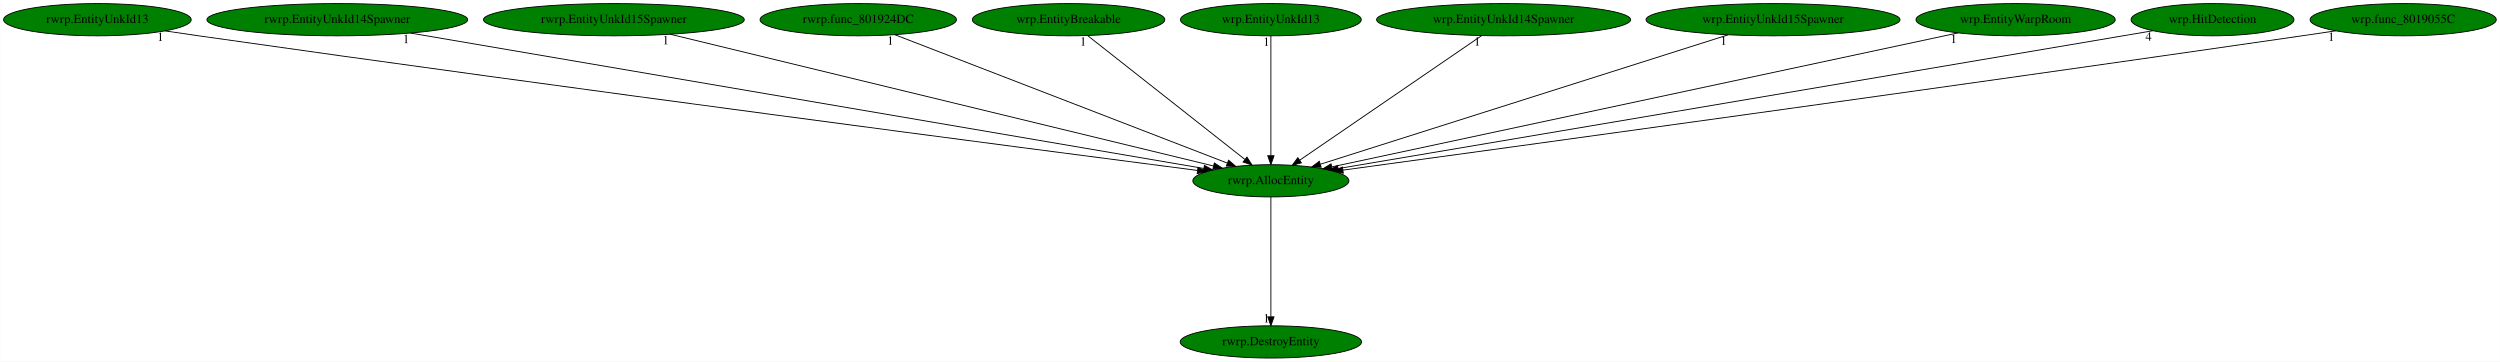
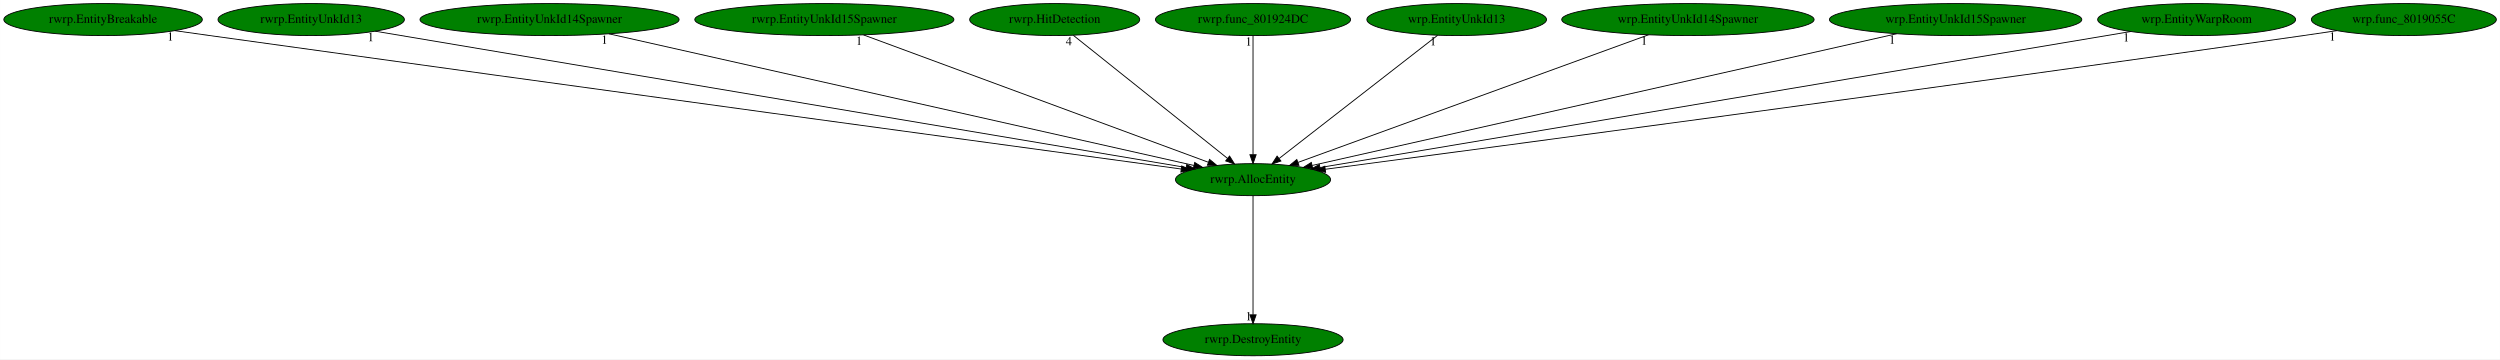
- <svg xmlns="http://www.w3.org/2000/svg" xmlns:xlink="http://www.w3.org/1999/xlink" width="2793pt" height="404pt" viewBox="0.00 0.00 2792.63 404.00">
+ <svg xmlns="http://www.w3.org/2000/svg" xmlns:xlink="http://www.w3.org/1999/xlink" width="2811pt" height="404pt" viewBox="0.00 0.00 2810.78 404.00">
  <g id="graph0" class="graph" transform="scale(1 1) rotate(0) translate(4 400)">
-     <polygon fill="white" stroke="transparent" points="-4,4 -4,-400 2788.63,-400 2788.63,4 -4,4" />
+     <polygon fill="white" stroke="transparent" points="-4,4 -4,-400 2806.78,-400 2806.78,4 -4,4" />
    <g id="node1" class="node">
-       <ellipse fill="green" stroke="black" cx="1415.64" cy="-198" rx="87.18" ry="18" />
-       <text text-anchor="middle" x="1415.64" y="-194.3" font-family="Times,serif" font-size="14.00">rwrp.AllocEntity</text>
+       <ellipse fill="green" stroke="black" cx="1404.79" cy="-198" rx="87.18" ry="18" />
+       <text text-anchor="middle" x="1404.79" y="-194.3" font-family="Times,serif" font-size="14.00">rwrp.AllocEntity</text>
    </g>
    <g id="node2" class="node">
      <g id="a_node2">
        <a xlink:href="rwrp.DestroyEntity.svg" xlink:title="rwrp.DestroyEntity">
-           <ellipse fill="green" stroke="black" cx="1415.64" cy="-18" rx="101.28" ry="18" />
-           <text text-anchor="middle" x="1415.64" y="-14.3" font-family="Times,serif" font-size="14.00">rwrp.DestroyEntity</text>
+           <ellipse fill="green" stroke="black" cx="1404.79" cy="-18" rx="101.28" ry="18" />
+           <text text-anchor="middle" x="1404.79" y="-14.3" font-family="Times,serif" font-size="14.00">rwrp.DestroyEntity</text>
        </a>
      </g>
    </g>
    <g id="edge1" class="edge">
-       <path fill="none" stroke="black" d="M1415.64,-179.93C1415.64,-148.97 1415.64,-83.3 1415.64,-46.13" />
-       <polygon fill="black" stroke="black" points="1419.14,-46.02 1415.64,-36.02 1412.14,-46.02 1419.14,-46.02" />
-       <text text-anchor="middle" x="1410.64" y="-39.82" font-family="Times,serif" font-size="14.00">1</text>
+       <path fill="none" stroke="black" d="M1404.79,-179.93C1404.79,-148.97 1404.79,-83.3 1404.79,-46.13" />
+       <polygon fill="black" stroke="black" points="1408.29,-46.02 1404.79,-36.02 1401.29,-46.02 1408.29,-46.02" />
+       <text text-anchor="middle" x="1399.79" y="-39.82" font-family="Times,serif" font-size="14.00">1</text>
    </g>
    <g id="node3" class="node">
      <g id="a_node3">
-         <a xlink:href="rwrp.EntityUnkId13.svg" xlink:title="rwrp.EntityUnkId13">
-           <ellipse fill="green" stroke="black" cx="104.64" cy="-378" rx="104.78" ry="18" />
-           <text text-anchor="middle" x="104.64" y="-374.3" font-family="Times,serif" font-size="14.00">rwrp.EntityUnkId13</text>
+         <a xlink:href="rwrp.EntityBreakable.svg" xlink:title="rwrp.EntityBreakable">
+           <ellipse fill="green" stroke="black" cx="111.79" cy="-378" rx="111.58" ry="18" />
+           <text text-anchor="middle" x="111.79" y="-374.3" font-family="Times,serif" font-size="14.00">rwrp.EntityBreakable</text>
        </a>
      </g>
    </g>
    <g id="edge2" class="edge">
-       <path fill="none" stroke="black" d="M179.99,-365.5C192.56,-363.63 205.46,-361.73 217.64,-360 636.83,-300.3 1139.42,-234.7 1333.56,-209.58" />
-       <polygon fill="black" stroke="black" points="1334.21,-213.02 1343.68,-208.27 1333.31,-206.08 1334.21,-213.02" />
-       <text text-anchor="middle" x="174.99" y="-354.3" font-family="Times,serif" font-size="14.00">1</text>
+       <path fill="none" stroke="black" d="M192.47,-365.52C205.61,-363.67 219.08,-361.77 231.79,-360 642.3,-302.75 1133.87,-235.8 1324.12,-209.95" />
+       <polygon fill="black" stroke="black" points="1324.6,-213.42 1334.04,-208.6 1323.66,-206.48 1324.6,-213.42" />
+       <text text-anchor="middle" x="187.47" y="-354.32" font-family="Times,serif" font-size="14.00">1</text>
    </g>
    <g id="node4" class="node">
      <g id="a_node4">
-         <a xlink:href="rwrp.EntityUnkId14Spawner.svg" xlink:title="rwrp.EntityUnkId14Spawner">
-           <ellipse fill="green" stroke="black" cx="372.64" cy="-378" rx="145.67" ry="18" />
-           <text text-anchor="middle" x="372.64" y="-374.3" font-family="Times,serif" font-size="14.00">rwrp.EntityUnkId14Spawner</text>
+         <a xlink:href="rwrp.EntityUnkId13.svg" xlink:title="rwrp.EntityUnkId13">
+           <ellipse fill="green" stroke="black" cx="345.79" cy="-378" rx="104.78" ry="18" />
+           <text text-anchor="middle" x="345.79" y="-374.3" font-family="Times,serif" font-size="14.00">rwrp.EntityUnkId13</text>
        </a>
      </g>
    </g>
    <g id="edge3" class="edge">
-       <path fill="none" stroke="black" d="M454.48,-363.03C651.69,-329.38 1150.86,-244.19 1340.75,-211.78" />
-       <polygon fill="black" stroke="black" points="1341.37,-215.23 1350.64,-210.09 1340.2,-208.32 1341.37,-215.23" />
-       <text text-anchor="middle" x="449.48" y="-351.83" font-family="Times,serif" font-size="14.00">1</text>
+       <path fill="none" stroke="black" d="M417.75,-364.91C609.93,-332.6 1133.89,-244.53 1329.66,-211.63" />
+       <polygon fill="black" stroke="black" points="1330.29,-215.07 1339.57,-209.96 1329.13,-208.17 1330.29,-215.07" />
+       <text text-anchor="middle" x="412.75" y="-353.71" font-family="Times,serif" font-size="14.00">1</text>
    </g>
    <g id="node5" class="node">
      <g id="a_node5">
-         <a xlink:href="rwrp.EntityUnkId15Spawner.svg" xlink:title="rwrp.EntityUnkId15Spawner">
-           <ellipse fill="green" stroke="black" cx="681.64" cy="-378" rx="145.67" ry="18" />
-           <text text-anchor="middle" x="681.64" y="-374.3" font-family="Times,serif" font-size="14.00">rwrp.EntityUnkId15Spawner</text>
+         <a xlink:href="rwrp.EntityUnkId14Spawner.svg" xlink:title="rwrp.EntityUnkId14Spawner">
+           <ellipse fill="green" stroke="black" cx="613.79" cy="-378" rx="145.67" ry="18" />
+           <text text-anchor="middle" x="613.79" y="-374.3" font-family="Times,serif" font-size="14.00">rwrp.EntityUnkId14Spawner</text>
        </a>
      </g>
    </g>
    <g id="edge4" class="edge">
-       <path fill="none" stroke="black" d="M744.54,-361.75C882.74,-328.23 1211.66,-248.47 1351.24,-214.62" />
-       <polygon fill="black" stroke="black" points="1352.46,-217.92 1361.36,-212.16 1350.81,-211.12 1352.46,-217.92" />
-       <text text-anchor="middle" x="739.54" y="-350.55" font-family="Times,serif" font-size="14.00">1</text>
+       <path fill="none" stroke="black" d="M680.55,-361.98C829.83,-328.38 1189.19,-247.52 1338.26,-213.97" />
+       <polygon fill="black" stroke="black" points="1339.21,-217.35 1348.19,-211.74 1337.67,-210.52 1339.21,-217.35" />
+       <text text-anchor="middle" x="675.55" y="-350.78" font-family="Times,serif" font-size="14.00">1</text>
    </g>
    <g id="node6" class="node">
      <g id="a_node6">
-         <a xlink:href="rwrp.func_801924DC.svg" xlink:title="rwrp.func_801924DC">
-           <ellipse fill="green" stroke="black" cx="954.64" cy="-378" rx="109.68" ry="18" />
-           <text text-anchor="middle" x="954.64" y="-374.3" font-family="Times,serif" font-size="14.00">rwrp.func_801924DC</text>
+         <a xlink:href="rwrp.EntityUnkId15Spawner.svg" xlink:title="rwrp.EntityUnkId15Spawner">
+           <ellipse fill="green" stroke="black" cx="922.79" cy="-378" rx="145.67" ry="18" />
+           <text text-anchor="middle" x="922.79" y="-374.3" font-family="Times,serif" font-size="14.00">rwrp.EntityUnkId15Spawner</text>
        </a>
      </g>
    </g>
    <g id="edge5" class="edge">
-       <path fill="none" stroke="black" d="M995.55,-361.2C1080.49,-328.41 1275.63,-253.06 1366.91,-217.82" />
-       <polygon fill="black" stroke="black" points="1368.39,-221 1376.46,-214.13 1365.87,-214.47 1368.39,-221" />
-       <text text-anchor="middle" x="990.55" y="-350" font-family="Times,serif" font-size="14.00">1</text>
+       <path fill="none" stroke="black" d="M966.84,-360.73C1056.51,-327.62 1259.75,-252.56 1354.46,-217.59" />
+       <polygon fill="black" stroke="black" points="1355.93,-220.78 1364.1,-214.03 1353.5,-214.21 1355.93,-220.78" />
+       <text text-anchor="middle" x="961.84" y="-349.53" font-family="Times,serif" font-size="14.00">1</text>
    </g>
    <g id="node7" class="node">
      <g id="a_node7">
-         <a xlink:href="wrp.EntityBreakable.svg" xlink:title="wrp.EntityBreakable">
-           <ellipse fill="green" stroke="black" cx="1189.64" cy="-378" rx="107.48" ry="18" />
-           <text text-anchor="middle" x="1189.64" y="-374.3" font-family="Times,serif" font-size="14.00">wrp.EntityBreakable</text>
+         <a xlink:href="rwrp.HitDetection.svg" xlink:title="rwrp.HitDetection">
+           <ellipse fill="green" stroke="black" cx="1181.79" cy="-378" rx="95.58" ry="18" />
+           <text text-anchor="middle" x="1181.79" y="-374.3" font-family="Times,serif" font-size="14.00">rwrp.HitDetection</text>
        </a>
      </g>
    </g>
    <g id="edge6" class="edge">
-       <path fill="none" stroke="black" d="M1210.9,-360.25C1251.56,-328.24 1340.36,-258.29 1386.5,-221.95" />
-       <polygon fill="black" stroke="black" points="1388.91,-224.51 1394.6,-215.57 1384.58,-219.01 1388.91,-224.51" />
-       <text text-anchor="middle" x="1205.9" y="-349.05" font-family="Times,serif" font-size="14.00">1</text>
+       <path fill="none" stroke="black" d="M1202.77,-360.25C1242.88,-328.24 1330.51,-258.29 1376.04,-221.95" />
+       <polygon fill="black" stroke="black" points="1378.4,-224.55 1384.03,-215.57 1374.03,-219.07 1378.4,-224.55" />
+       <text text-anchor="middle" x="1197.77" y="-349.05" font-family="Times,serif" font-size="14.00">4</text>
    </g>
    <g id="node8" class="node">
      <g id="a_node8">
-         <a xlink:href="wrp.EntityUnkId13.svg" xlink:title="wrp.EntityUnkId13">
-           <ellipse fill="green" stroke="black" cx="1415.64" cy="-378" rx="100.98" ry="18" />
-           <text text-anchor="middle" x="1415.64" y="-374.3" font-family="Times,serif" font-size="14.00">wrp.EntityUnkId13</text>
+         <a xlink:href="rwrp.func_801924DC.svg" xlink:title="rwrp.func_801924DC">
+           <ellipse fill="green" stroke="black" cx="1404.79" cy="-378" rx="109.68" ry="18" />
+           <text text-anchor="middle" x="1404.79" y="-374.3" font-family="Times,serif" font-size="14.00">rwrp.func_801924DC</text>
        </a>
      </g>
    </g>
    <g id="edge7" class="edge">
-       <path fill="none" stroke="black" d="M1415.64,-359.93C1415.64,-328.97 1415.64,-263.3 1415.64,-226.13" />
-       <polygon fill="black" stroke="black" points="1419.14,-226.02 1415.64,-216.02 1412.14,-226.02 1419.14,-226.02" />
-       <text text-anchor="middle" x="1410.64" y="-348.73" font-family="Times,serif" font-size="14.00">1</text>
+       <path fill="none" stroke="black" d="M1404.79,-359.93C1404.79,-328.97 1404.79,-263.3 1404.79,-226.13" />
+       <polygon fill="black" stroke="black" points="1408.29,-226.02 1404.79,-216.02 1401.29,-226.02 1408.29,-226.02" />
+       <text text-anchor="middle" x="1399.79" y="-348.73" font-family="Times,serif" font-size="14.00">1</text>
    </g>
    <g id="node9" class="node">
      <g id="a_node9">
-         <a xlink:href="wrp.EntityUnkId14Spawner.svg" xlink:title="wrp.EntityUnkId14Spawner">
-           <ellipse fill="green" stroke="black" cx="1675.64" cy="-378" rx="141.88" ry="18" />
-           <text text-anchor="middle" x="1675.64" y="-374.3" font-family="Times,serif" font-size="14.00">wrp.EntityUnkId14Spawner</text>
+         <a xlink:href="wrp.EntityUnkId13.svg" xlink:title="wrp.EntityUnkId13">
+           <ellipse fill="green" stroke="black" cx="1633.79" cy="-378" rx="100.98" ry="18" />
+           <text text-anchor="middle" x="1633.79" y="-374.3" font-family="Times,serif" font-size="14.00">wrp.EntityUnkId13</text>
        </a>
      </g>
    </g>
    <g id="edge8" class="edge">
-       <path fill="none" stroke="black" d="M1651.18,-360.25C1604,-327.95 1500.45,-257.06 1447.78,-221" />
-       <polygon fill="black" stroke="black" points="1449.7,-218.08 1439.47,-215.31 1445.74,-223.85 1449.7,-218.08" />
-       <text text-anchor="middle" x="1646.18" y="-349.05" font-family="Times,serif" font-size="14.00">1</text>
+       <path fill="none" stroke="black" d="M1612.25,-360.25C1570.97,-328.17 1480.69,-258 1434.02,-221.72" />
+       <polygon fill="black" stroke="black" points="1436.15,-218.95 1426.11,-215.57 1431.86,-224.47 1436.15,-218.95" />
+       <text text-anchor="middle" x="1607.25" y="-349.05" font-family="Times,serif" font-size="14.00">1</text>
    </g>
    <g id="node10" class="node">
      <g id="a_node10">
-         <a xlink:href="wrp.EntityUnkId15Spawner.svg" xlink:title="wrp.EntityUnkId15Spawner">
-           <ellipse fill="green" stroke="black" cx="1976.64" cy="-378" rx="141.88" ry="18" />
-           <text text-anchor="middle" x="1976.64" y="-374.3" font-family="Times,serif" font-size="14.00">wrp.EntityUnkId15Spawner</text>
+         <a xlink:href="wrp.EntityUnkId14Spawner.svg" xlink:title="wrp.EntityUnkId14Spawner">
+           <ellipse fill="green" stroke="black" cx="1893.79" cy="-378" rx="141.88" ry="18" />
+           <text text-anchor="middle" x="1893.79" y="-374.3" font-family="Times,serif" font-size="14.00">wrp.EntityUnkId14Spawner</text>
        </a>
      </g>
    </g>
    <g id="edge9" class="edge">
-       <path fill="none" stroke="black" d="M1926.36,-361.05C1821.52,-327.78 1580.26,-251.23 1471.09,-216.59" />
-       <polygon fill="black" stroke="black" points="1471.85,-213.16 1461.26,-213.48 1469.73,-219.84 1471.85,-213.16" />
-       <text text-anchor="middle" x="1921.36" y="-349.85" font-family="Times,serif" font-size="14.00">1</text>
+       <path fill="none" stroke="black" d="M1849.53,-360.89C1758.61,-327.79 1551.32,-252.34 1455.31,-217.39" />
+       <polygon fill="black" stroke="black" points="1456.42,-214.07 1445.82,-213.94 1454.02,-220.65 1456.42,-214.07" />
+       <text text-anchor="middle" x="1844.53" y="-349.69" font-family="Times,serif" font-size="14.00">1</text>
    </g>
    <g id="node11" class="node">
      <g id="a_node11">
-         <a xlink:href="wrp.EntityWarpRoom.svg" xlink:title="wrp.EntityWarpRoom">
-           <ellipse fill="green" stroke="black" cx="2247.64" cy="-378" rx="111.28" ry="18" />
-           <text text-anchor="middle" x="2247.64" y="-374.3" font-family="Times,serif" font-size="14.00">wrp.EntityWarpRoom</text>
+         <a xlink:href="wrp.EntityUnkId15Spawner.svg" xlink:title="wrp.EntityUnkId15Spawner">
+           <ellipse fill="green" stroke="black" cx="2194.79" cy="-378" rx="141.88" ry="18" />
+           <text text-anchor="middle" x="2194.79" y="-374.3" font-family="Times,serif" font-size="14.00">wrp.EntityUnkId15Spawner</text>
        </a>
      </g>
    </g>
    <g id="edge10" class="edge">
-       <path fill="none" stroke="black" d="M2183.39,-363.25C2029.64,-330.36 1641.58,-247.34 1483.87,-213.6" />
-       <polygon fill="black" stroke="black" points="1484.33,-210.12 1473.82,-211.45 1482.86,-216.96 1484.33,-210.12" />
-       <text text-anchor="middle" x="2178.39" y="-352.05" font-family="Times,serif" font-size="14.00">1</text>
+       <path fill="none" stroke="black" d="M2128.46,-362.05C1979.6,-328.51 1620.35,-247.57 1471.31,-213.99" />
+       <polygon fill="black" stroke="black" points="1471.9,-210.53 1461.38,-211.75 1470.36,-217.36 1471.9,-210.53" />
+       <text text-anchor="middle" x="2123.46" y="-350.85" font-family="Times,serif" font-size="14.00">1</text>
    </g>
    <g id="node12" class="node">
      <g id="a_node12">
-         <a xlink:href="wrp.HitDetection.svg" xlink:title="wrp.HitDetection">
-           <ellipse fill="green" stroke="black" cx="2467.64" cy="-378" rx="90.98" ry="18" />
-           <text text-anchor="middle" x="2467.64" y="-374.3" font-family="Times,serif" font-size="14.00">wrp.HitDetection</text>
+         <a xlink:href="wrp.EntityWarpRoom.svg" xlink:title="wrp.EntityWarpRoom">
+           <ellipse fill="green" stroke="black" cx="2465.79" cy="-378" rx="111.28" ry="18" />
+           <text text-anchor="middle" x="2465.79" y="-374.3" font-family="Times,serif" font-size="14.00">wrp.EntityWarpRoom</text>
        </a>
      </g>
    </g>
    <g id="edge11" class="edge">
-       <path fill="none" stroke="black" d="M2401.21,-365.7C2390.01,-363.79 2378.49,-361.84 2367.64,-360 2041.38,-304.68 1652.18,-238.94 1491.13,-211.74" />
-       <polygon fill="black" stroke="black" points="1491.3,-208.22 1480.86,-210.01 1490.14,-215.13 1491.3,-208.22" />
-       <text text-anchor="middle" x="2396.21" y="-354.5" font-family="Times,serif" font-size="14.00">4</text>
+       <path fill="none" stroke="black" d="M2391.6,-364.55C2197.36,-331.97 1675.39,-244.4 1480,-211.62" />
+       <polygon fill="black" stroke="black" points="1480.55,-208.16 1470.11,-209.96 1479.39,-215.06 1480.55,-208.16" />
+       <text text-anchor="middle" x="2386.6" y="-353.35" font-family="Times,serif" font-size="14.00">1</text>
    </g>
    <g id="node13" class="node">
      <g id="a_node13">
        <a xlink:href="wrp.func_8019055C.svg" xlink:title="wrp.func_8019055C">
-           <ellipse fill="green" stroke="black" cx="2680.64" cy="-378" rx="103.98" ry="18" />
-           <text text-anchor="middle" x="2680.64" y="-374.3" font-family="Times,serif" font-size="14.00">wrp.func_8019055C</text>
+           <ellipse fill="green" stroke="black" cx="2698.79" cy="-378" rx="103.98" ry="18" />
+           <text text-anchor="middle" x="2698.79" y="-374.3" font-family="Times,serif" font-size="14.00">wrp.func_8019055C</text>
        </a>
      </g>
    </g>
    <g id="edge12" class="edge">
-       <path fill="none" stroke="black" d="M2605.29,-365.55C2592.72,-363.67 2579.81,-361.77 2567.64,-360 2165.59,-301.66 1684.03,-235.59 1496.2,-209.96" />
-       <polygon fill="black" stroke="black" points="1496.52,-206.47 1486.14,-208.59 1495.57,-213.41 1496.52,-206.47" />
-       <text text-anchor="middle" x="2600.29" y="-354.35" font-family="Times,serif" font-size="14.00">1</text>
+       <path fill="none" stroke="black" d="M2623.44,-365.52C2610.87,-363.64 2597.97,-361.75 2585.79,-360 2172.75,-300.78 1677.67,-234.96 1486.05,-209.68" />
+       <polygon fill="black" stroke="black" points="1486.43,-206.2 1476.06,-208.37 1485.52,-213.14 1486.43,-206.2" />
+       <text text-anchor="middle" x="2618.44" y="-354.32" font-family="Times,serif" font-size="14.00">1</text>
    </g>
  </g>
</svg>
